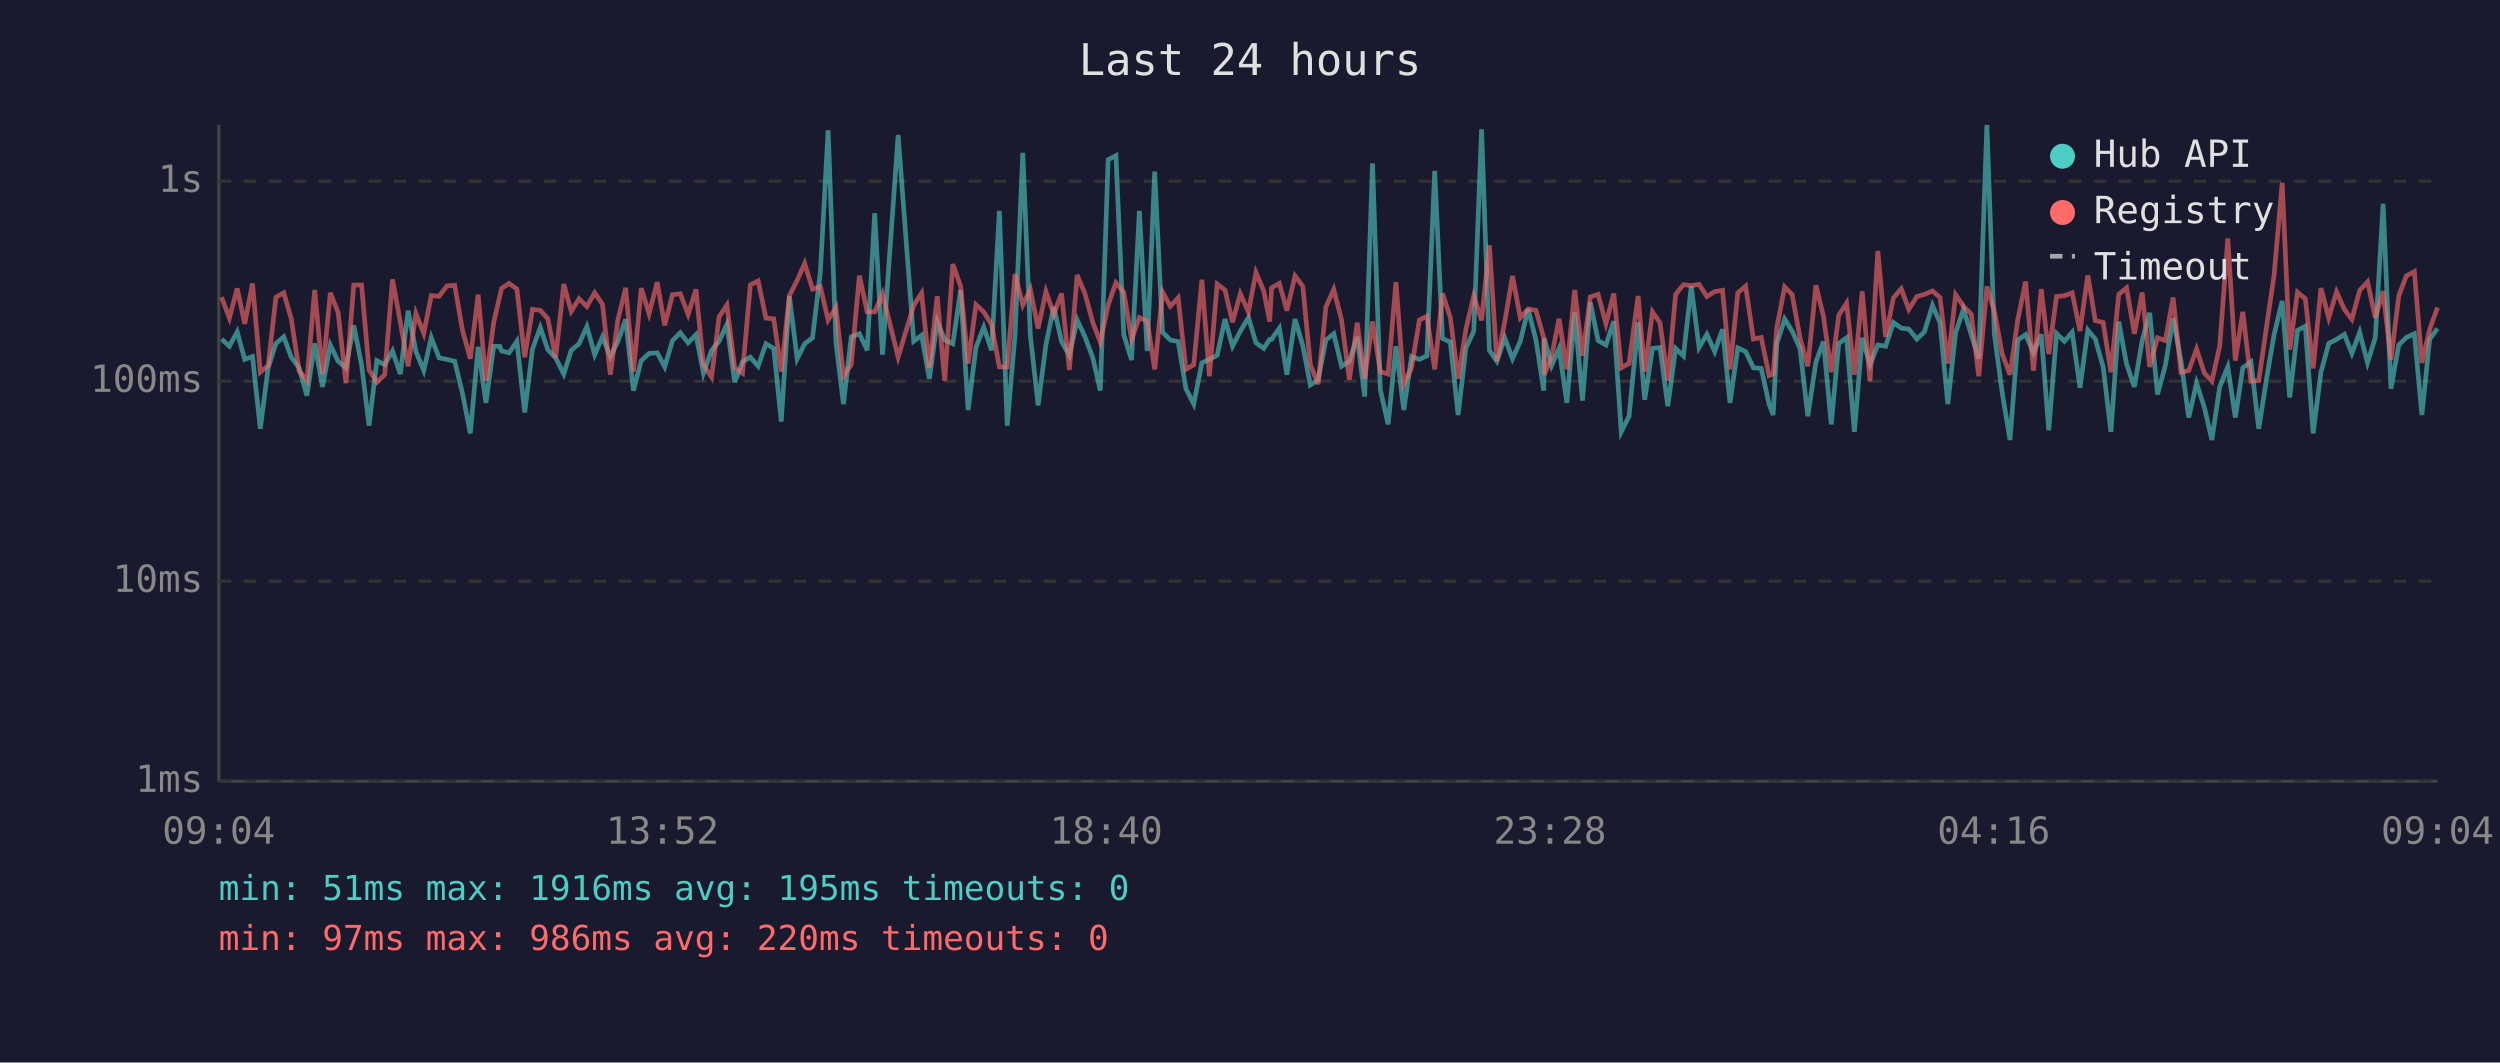
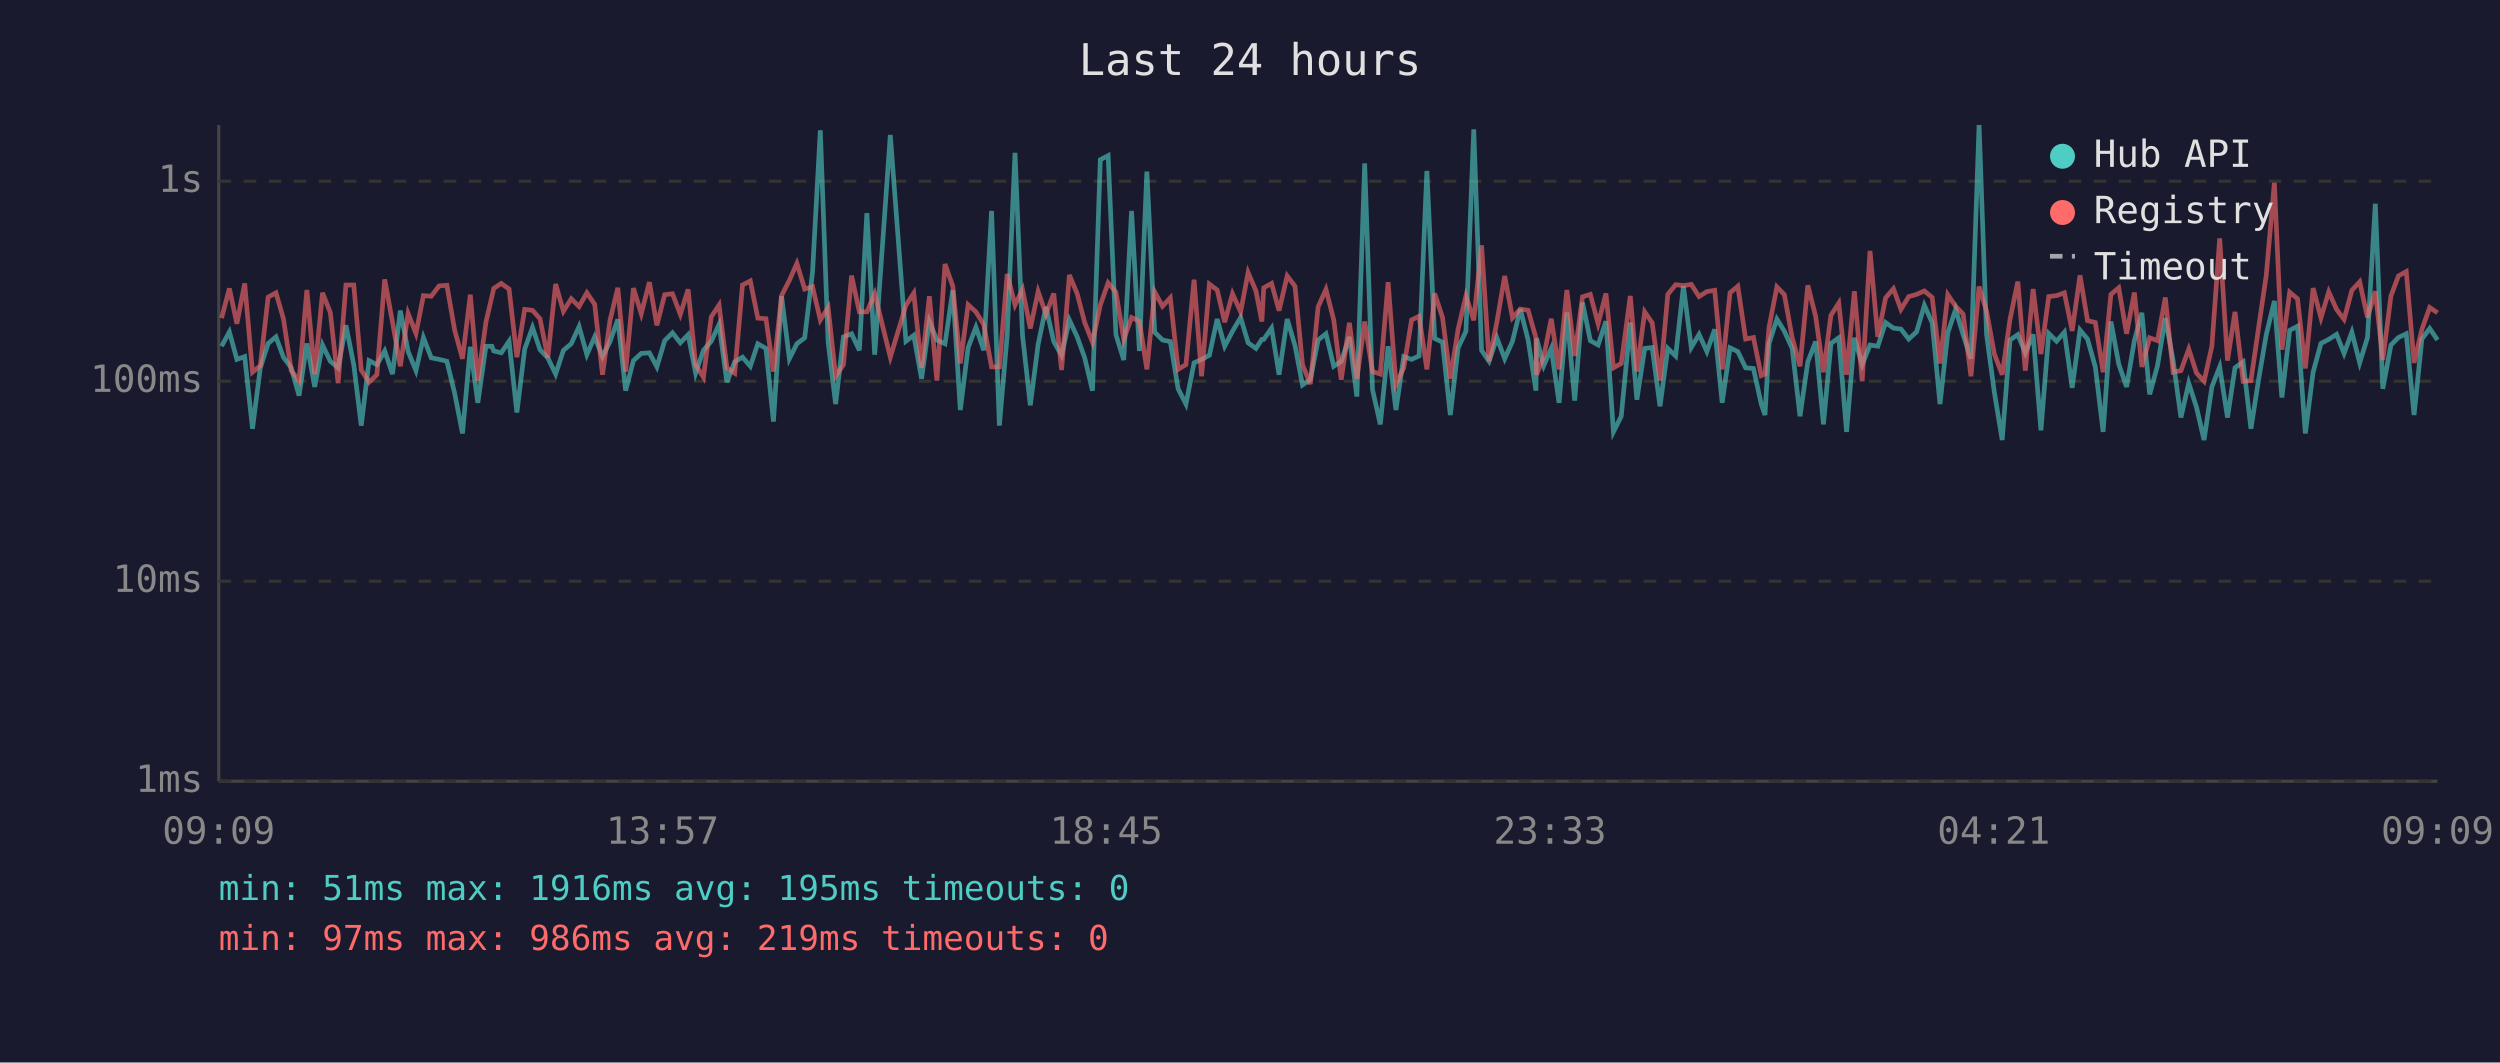
<svg xmlns="http://www.w3.org/2000/svg" viewBox="0 0 800 340" font-family="monospace" font-size="12">
  <rect width="800" height="340" fill="#1a1a2e" />
  <text x="400" y="24" fill="#e0e0e0" font-size="14" text-anchor="middle">Last 24 hours</text>
  <line x1="70" y1="40" x2="70" y2="250" stroke="#444" stroke-width="1" />
  <line x1="70" y1="250" x2="780" y2="250" stroke="#444" stroke-width="1" />
  <line x1="70" y1="250" x2="780" y2="250" stroke="#333" stroke-width="1" stroke-dasharray="4" />
  <text x="65" y="250" fill="#888" text-anchor="end" dominant-baseline="middle">1ms</text>
  <line x1="70" y1="186" x2="780" y2="186" stroke="#333" stroke-width="1" stroke-dasharray="4" />
  <text x="65" y="186" fill="#888" text-anchor="end" dominant-baseline="middle">10ms</text>
  <line x1="70" y1="122" x2="780" y2="122" stroke="#333" stroke-width="1" stroke-dasharray="4" />
  <text x="65" y="122" fill="#888" text-anchor="end" dominant-baseline="middle">100ms</text>
  <line x1="70" y1="58" x2="780" y2="58" stroke="#333" stroke-width="1" stroke-dasharray="4" />
  <text x="65" y="58" fill="#888" text-anchor="end" dominant-baseline="middle">1s</text>
-   <text x="70" y="270" fill="#888" text-anchor="middle">09:04</text>
-   <text x="212" y="270" fill="#888" text-anchor="middle">13:52</text>
-   <text x="354" y="270" fill="#888" text-anchor="middle">18:40</text>
-   <text x="496" y="270" fill="#888" text-anchor="middle">23:28</text>
-   <text x="638" y="270" fill="#888" text-anchor="middle">04:16</text>
-   <text x="780" y="270" fill="#888" text-anchor="middle">09:04</text>
-   <polyline points="70.9,108.5 73.4,110.8 75.9,106.2 78.3,115.0 80.8,114.1 83.3,137.2 85.8,117.7 88.3,109.9 90.8,107.8 93.2,114.3 95.7,117.7 98.2,126.6 100.7,109.9 103.2,123.8 105.7,110.4 108.2,115.6 110.7,117.7 113.2,104.1 115.7,116.7 118.1,136.2 120.6,115.4 123.1,116.7 125.6,112.3 128.1,119.7 130.6,99.4 133.1,112.5 135.6,118.6 138.0,108.0 140.5,114.5 143.0,115.0 145.5,115.6 148.0,125.9 150.5,138.7 153.0,111.0 155.5,128.9 158.0,110.8 159.9,110.8 160.5,112.3 162.9,112.9 165.4,109.2 167.9,132.0 170.4,111.7 172.9,104.8 175.3,111.9 177.8,114.5 180.4,119.7 182.8,112.1 185.3,110.0 187.8,104.5 190.3,113.5 192.8,107.8 195.3,114.1 197.7,109.3 200.2,102.2 202.7,125.0 205.2,115.4 207.7,113.1 210.3,112.9 212.7,117.4 215.2,109.0 217.7,106.5 220.2,109.7 222.7,107.1 225.1,119.4 227.7,112.1 230.1,109.2 232.6,103.8 235.1,122.3 237.6,115.8 240.1,114.3 242.6,117.2 245.1,110.0 247.6,111.5 250.0,134.9 252.6,94.8 255.1,114.8 257.5,110.0 260.0,108.1 262.5,87.2 265.0,41.7 267.5,109.5 269.9,129.3 272.4,107.8 275.0,106.8 277.5,112.1 279.9,68.2 282.4,113.5 287.4,43.2 292.4,109.2 294.9,107.3 297.4,121.2 299.9,102.9 302.3,108.8 304.9,110.0 307.4,92.9 309.8,131.2 312.3,111.2 314.8,104.7 317.3,112.1 319.8,67.5 322.3,136.2 324.8,107.3 327.3,48.9 329.7,107.3 332.2,129.7 334.7,110.2 337.2,98.2 339.7,109.3 342.2,113.7 344.7,102.4 347.2,107.8 349.7,114.5 352.1,125.0 354.6,51.1 357.1,49.8 359.6,107.1 362.1,115.2 364.6,67.5 367.1,112.3 369.5,54.9 372.0,106.3 374.5,108.8 377.0,109.3 379.5,124.4 382.0,129.3 384.6,116.1 387.0,115.0 389.5,113.7 392.0,102.1 394.4,110.8 396.9,106.0 399.5,101.6 401.9,109.7 404.4,111.5 406.3,108.6 406.9,108.6 409.4,105.0 411.8,119.9 414.4,102.1 416.9,110.6 419.3,123.2 421.8,121.5 424.3,108.8 426.8,106.8 429.3,117.2 431.8,115.6 434.3,107.8 436.7,126.9 439.2,52.3 441.7,124.7 444.2,135.8 446.7,110.8 449.2,131.2 451.7,114.1 454.2,115.0 456.6,113.9 459.1,54.7 461.6,108.3 464.1,109.5 466.6,132.8 469.1,111.3 471.6,106.0 474.1,41.4 476.6,112.1 479.0,115.6 481.5,108.1 484.0,114.8 486.5,109.2 489.0,98.9 491.5,108.8 494.0,125.0 494.2,108.3 496.5,117.0 498.9,111.5 501.4,128.9 503.9,100.0 506.4,128.2 508.9,96.8 511.4,109.0 513.9,110.4 516.4,102.8 518.8,138.2 521.3,133.2 524.2,103.2 526.3,127.9 528.8,111.5 531.2,111.2 533.7,130.0 536.2,111.5 538.7,113.9 541.2,91.6 543.7,111.2 546.2,107.0 548.7,112.5 551.2,105.4 553.6,128.9 556.1,111.3 558.6,112.5 561.1,117.7 563.6,117.9 566.1,129.3 567.4,132.8 568.6,109.9 571.1,102.1 573.5,106.0 576.0,111.5 578.5,133.2 581.1,115.8 583.5,109.3 586.0,135.8 588.4,109.9 590.9,108.1 593.4,138.2 595.9,108.1 598.4,116.7 600.9,110.4 603.4,110.8 605.9,103.2 608.4,105.0 610.8,105.3 613.4,108.5 615.8,106.2 618.4,97.7 620.8,103.3 623.3,129.3 625.8,106.5 628.3,99.0 630.8,107.1 633.2,114.8 635.8,40.0 638.2,107.0 640.7,125.6 643.2,140.8 645.7,108.8 648.2,107.1 650.7,112.9 653.2,107.0 655.6,137.7 658.1,106.7 660.6,109.2 663.1,106.3 665.6,124.1 668.1,105.6 670.5,108.5 673.0,117.4 675.5,138.2 678.0,102.9 680.5,116.5 683.0,123.8 685.5,109.0 687.9,100.1 690.4,126.2 692.9,117.0 695.4,101.8 697.9,115.4 700.4,133.6 702.9,122.6 705.4,130.4 707.8,140.8 710.3,123.8 712.9,117.4 715.3,133.6 717.7,117.7 720.3,115.8 722.8,137.2 725.3,121.2 727.7,107.1 730.3,96.3 732.7,127.2 735.2,105.7 737.7,104.4 740.2,138.7 742.7,119.1 745.2,109.9 747.7,108.6 750.2,107.0 752.6,113.1 755.1,106.3 757.6,116.1 760.1,108.0 762.6,65.2 765.1,124.4 767.6,110.4 770.0,108.0 772.6,106.8 775.0,132.8 777.5,108.5 780.0,105.1" fill="none" stroke="#4ecdc4" stroke-width="1.5" opacity="0.6" />
-   <polyline points="70.9,95.1 73.4,101.8 75.9,92.3 78.3,103.6 80.8,90.7 83.3,119.1 85.8,117.0 88.3,95.1 90.8,93.7 93.2,102.0 95.7,118.6 98.2,121.8 100.7,92.8 103.2,119.7 105.7,93.7 108.2,100.0 110.7,122.6 113.2,91.2 115.7,91.2 118.1,118.4 120.6,122.3 123.1,119.9 125.6,89.4 128.1,103.1 130.6,117.2 133.1,100.3 135.6,106.7 138.0,94.6 140.5,94.8 143.0,91.5 145.5,91.3 148.0,105.7 150.5,114.8 153.0,94.3 155.5,121.8 158.0,103.1 159.9,94.9 160.5,92.3 162.9,90.7 165.4,92.5 167.9,114.3 170.4,99.0 172.9,99.3 175.3,102.0 177.8,114.5 180.4,90.9 182.8,99.6 185.3,95.6 187.8,98.1 190.3,93.7 192.8,97.4 195.3,119.9 197.7,102.5 200.2,92.1 202.7,118.9 205.2,92.2 207.7,100.4 210.3,90.3 212.7,104.1 215.2,94.3 217.7,94.0 220.2,100.6 222.7,92.6 225.1,116.7 227.7,120.7 230.1,101.4 232.6,97.6 235.1,117.7 237.6,119.4 240.1,91.2 242.6,89.9 245.1,101.8 247.6,102.0 250.0,118.9 252.6,94.6 255.1,89.7 257.5,84.3 260.0,92.5 262.5,91.7 265.0,102.4 267.5,98.4 269.9,120.4 272.4,116.7 275.0,88.2 277.5,99.8 279.9,99.8 282.4,94.0 287.4,114.3 292.4,97.7 294.9,93.8 297.4,117.7 299.9,94.8 302.3,121.8 304.9,84.5 307.4,91.6 309.8,116.3 312.3,97.5 314.8,99.8 317.3,103.9 319.8,117.4 322.3,117.4 324.8,87.7 327.3,97.6 329.7,92.6 332.2,105.1 334.7,93.3 337.2,100.5 339.7,93.9 342.2,118.4 344.7,88.0 347.2,94.0 349.7,103.2 352.1,109.5 354.6,97.6 357.1,90.5 359.6,93.5 362.1,108.6 364.6,101.6 367.1,102.8 369.5,118.2 372.0,93.4 374.5,98.0 377.0,95.3 379.5,118.2 382.0,116.7 384.6,89.5 387.0,120.4 389.5,90.9 392.0,92.8 394.4,103.1 396.9,94.0 399.5,99.8 401.9,87.2 404.4,93.1 406.3,102.9 406.9,92.1 409.4,90.7 411.8,99.4 414.4,88.3 416.9,91.6 419.3,116.7 421.8,122.9 424.3,98.2 426.8,92.6 429.3,102.4 431.8,121.5 434.3,103.3 436.7,121.2 439.2,102.9 441.7,118.9 444.2,119.7 446.7,90.3 449.2,122.9 451.7,117.7 454.2,102.4 456.6,101.2 459.1,118.2 461.6,93.9 464.1,101.6 466.6,121.2 469.1,105.3 471.6,94.7 474.1,102.5 476.6,78.5 479.0,115.6 481.5,103.1 484.0,88.3 486.5,101.7 489.0,98.9 491.5,99.3 494.0,108.1 494.2,119.9 496.5,114.1 498.9,102.0 501.4,118.2 503.9,92.8 506.4,113.9 508.9,95.0 511.4,94.2 513.9,103.6 516.4,93.9 518.8,117.7 521.3,116.3 524.2,94.7 526.3,118.9 528.8,99.8 531.2,103.3 533.7,121.8 536.2,94.2 538.7,91.1 541.2,91.4 543.7,91.0 546.2,94.9 548.7,93.3 551.2,92.9 553.6,118.2 556.1,93.7 558.6,91.6 561.1,108.5 563.6,108.0 566.1,120.2 567.4,119.7 568.6,104.7 571.1,91.8 573.5,94.3 576.0,108.1 578.5,117.2 581.1,91.3 583.5,101.2 586.0,119.1 588.4,100.9 590.9,97.0 593.4,119.9 595.9,93.2 598.4,122.0 600.9,80.3 603.4,107.8 605.9,95.3 608.4,92.4 610.8,99.0 613.4,94.9 615.8,94.2 618.4,93.1 620.8,95.2 623.3,116.3 625.8,94.3 628.3,98.0 630.8,100.5 633.2,120.4 635.8,91.7 638.2,99.6 640.7,113.3 643.2,119.9 645.7,102.2 648.2,90.1 650.7,118.6 653.2,92.5 655.6,113.3 658.1,94.9 660.6,94.6 663.1,93.7 665.6,105.9 668.1,88.1 670.5,102.6 673.0,103.2 675.5,119.1 678.0,94.2 680.5,92.1 683.0,106.8 685.5,93.6 687.9,117.4 690.4,108.1 692.9,109.0 695.4,95.2 697.9,119.1 700.4,118.6 702.9,111.7 705.4,119.4 707.8,122.0 710.3,110.8 712.9,76.3 715.3,115.4 717.7,99.8 720.3,122.0 722.8,121.8 725.3,104.5 727.7,88.1 730.3,58.5 732.7,111.9 735.2,93.5 737.7,95.6 740.2,117.9 742.7,92.2 745.2,101.7 747.7,93.4 750.2,99.0 752.6,102.2 755.1,92.9 757.6,90.2 760.1,101.6 762.6,93.2 765.1,115.2 767.6,94.7 770.0,88.3 772.6,86.9 775.0,116.1 777.5,105.4 780.0,98.4" fill="none" stroke="#ff6b6b" stroke-width="1.5" opacity="0.6" />
+   <text x="70" y="270" fill="#888" text-anchor="middle">09:09</text>
+   <text x="212" y="270" fill="#888" text-anchor="middle">13:57</text>
+   <text x="354" y="270" fill="#888" text-anchor="middle">18:45</text>
+   <text x="496" y="270" fill="#888" text-anchor="middle">23:33</text>
+   <text x="638" y="270" fill="#888" text-anchor="middle">04:21</text>
+   <text x="780" y="270" fill="#888" text-anchor="middle">09:09</text>
+   <polyline points="70.9,110.8 73.4,106.2 75.8,115.0 78.3,114.1 80.8,137.2 83.3,117.7 85.8,109.9 88.3,107.8 90.7,114.3 93.2,117.7 95.7,126.6 98.2,109.9 100.7,123.8 103.2,110.4 105.7,115.6 108.2,117.7 110.7,104.1 113.2,116.7 115.6,136.2 118.1,115.4 120.6,116.7 123.1,112.3 125.6,119.7 128.1,99.4 130.6,112.5 133.1,118.6 135.5,108.0 138.0,114.5 140.5,115.0 143.0,115.6 145.5,125.9 148.0,138.7 150.5,111.0 152.9,128.9 155.5,110.8 157.4,110.8 158.0,112.3 160.4,112.9 162.9,109.2 165.4,132.0 167.9,111.7 170.4,104.8 172.8,111.9 175.3,114.5 177.8,119.7 180.3,112.1 182.8,110.0 185.3,104.5 187.8,113.5 190.3,107.8 192.8,114.1 195.2,109.3 197.7,102.2 200.2,125.0 202.7,115.4 205.2,113.1 207.8,112.9 210.2,117.4 212.7,109.0 215.2,106.5 217.7,109.7 220.2,107.1 222.6,119.4 225.1,112.1 227.6,109.2 230.1,103.8 232.6,122.3 235.1,115.8 237.6,114.3 240.1,117.2 242.5,110.0 245.1,111.5 247.5,134.9 250.1,94.8 252.6,114.8 255.0,110.0 257.5,108.1 260.0,87.2 262.5,41.7 265.0,109.5 267.4,129.3 269.9,107.8 272.5,106.8 275.0,112.1 277.4,68.2 279.9,113.5 284.9,43.2 289.9,109.2 292.4,107.3 294.9,121.2 297.4,102.9 299.8,108.8 302.4,110.0 304.9,92.9 307.3,131.2 309.8,111.2 312.3,104.7 314.8,112.1 317.3,67.5 319.8,136.2 322.3,107.3 324.8,48.9 327.2,107.3 329.7,129.7 332.2,110.2 334.7,98.2 337.2,109.3 339.7,113.7 342.2,102.4 344.7,107.8 347.1,114.5 349.6,125.0 352.1,51.1 354.6,49.8 357.1,107.1 359.6,115.2 362.1,67.5 364.6,112.3 367.0,54.9 369.5,106.3 372.0,108.8 374.5,109.3 377.0,124.4 379.5,129.3 382.1,116.1 384.5,115.0 387.0,113.7 389.5,102.1 391.9,110.8 394.4,106.0 397.0,101.6 399.4,109.7 401.9,111.5 403.8,108.6 404.4,108.6 406.9,105.0 409.3,119.9 411.9,102.1 414.4,110.6 416.8,123.2 419.3,121.5 421.8,108.8 424.3,106.8 426.8,117.2 429.2,115.6 431.8,107.8 434.2,126.9 436.7,52.3 439.2,124.7 441.7,135.8 444.2,110.8 446.7,131.2 449.2,114.1 451.7,115.0 454.1,113.9 456.6,54.7 459.1,108.3 461.6,109.5 464.1,132.8 466.6,111.3 469.1,106.0 471.6,41.4 474.1,112.1 476.5,115.6 479.0,108.1 481.5,114.8 484.0,109.2 486.5,98.9 489.0,108.8 491.5,125.0 491.7,108.3 494.0,117.0 496.4,111.5 498.9,128.9 501.4,100.0 503.9,128.2 506.4,96.8 508.9,109.0 511.4,110.4 513.9,102.8 516.3,138.2 518.8,133.2 521.7,103.2 523.8,127.9 526.3,111.5 528.7,111.2 531.2,130.0 533.7,111.5 536.2,113.9 538.7,91.6 541.2,111.2 543.7,107.0 546.2,112.5 548.7,105.4 551.1,128.9 553.6,111.3 556.1,112.5 558.6,117.7 561.1,117.9 563.6,129.3 564.8,132.8 566.1,109.9 568.6,102.1 571.0,106.0 573.5,111.5 576.0,133.2 578.5,115.8 581.0,109.3 583.5,135.8 585.9,109.9 588.4,108.1 590.9,138.2 593.4,108.1 595.9,116.7 598.4,110.4 600.9,110.8 603.4,103.2 605.9,105.0 608.3,105.3 610.8,108.5 613.3,106.2 615.8,97.7 618.3,103.3 620.8,129.3 623.3,106.5 625.8,99.0 628.2,107.1 630.7,114.8 633.3,40.0 635.7,107.0 638.2,125.6 640.7,140.8 643.2,108.8 645.7,107.1 648.1,112.9 650.6,107.0 653.1,137.7 655.6,106.7 658.1,109.2 660.6,106.3 663.1,124.1 665.6,105.6 668.0,108.5 670.5,117.4 673.0,138.2 675.5,102.9 678.0,116.5 680.5,123.8 683.0,109.0 685.4,100.1 687.9,126.2 690.4,117.0 692.9,101.8 695.4,115.4 697.9,133.6 700.4,122.6 702.9,130.4 705.3,140.8 707.8,123.8 710.3,117.4 712.8,133.6 715.2,117.7 717.8,115.8 720.3,137.2 722.8,121.2 725.2,107.1 727.8,96.3 730.2,127.2 732.7,105.7 735.2,104.4 737.7,138.7 740.2,119.1 742.7,109.9 745.2,108.6 747.7,107.0 750.1,113.1 752.6,106.3 755.1,116.1 757.6,108.0 760.1,65.2 762.5,124.4 765.1,110.4 767.5,108.0 770.0,106.8 772.5,132.8 775.0,108.5 777.5,105.1 780.0,108.8" fill="none" stroke="#4ecdc4" stroke-width="1.5" opacity="0.6" />
+   <polyline points="70.9,101.8 73.4,92.3 75.8,103.6 78.3,90.7 80.8,119.1 83.3,117.0 85.8,95.1 88.3,93.7 90.7,102.0 93.2,118.6 95.7,121.8 98.2,92.8 100.7,119.7 103.2,93.7 105.7,100.0 108.2,122.6 110.7,91.2 113.2,91.2 115.6,118.4 118.1,122.3 120.6,119.9 123.1,89.4 125.6,103.1 128.1,117.2 130.6,100.3 133.1,106.7 135.5,94.6 138.0,94.8 140.5,91.5 143.0,91.3 145.5,105.7 148.0,114.8 150.5,94.3 152.9,121.8 155.5,103.1 157.4,94.9 158.0,92.3 160.4,90.7 162.9,92.5 165.4,114.3 167.9,99.0 170.4,99.3 172.8,102.0 175.3,114.5 177.8,90.9 180.3,99.6 182.8,95.6 185.3,98.1 187.8,93.7 190.3,97.4 192.8,119.9 195.2,102.5 197.7,92.1 200.2,118.9 202.7,92.2 205.2,100.4 207.8,90.3 210.2,104.1 212.7,94.3 215.2,94.0 217.7,100.6 220.2,92.6 222.6,116.7 225.1,120.7 227.6,101.4 230.1,97.6 232.6,117.7 235.1,119.4 237.6,91.2 240.1,89.9 242.5,101.8 245.1,102.0 247.5,118.9 250.1,94.6 252.6,89.7 255.0,84.3 257.5,92.5 260.0,91.7 262.5,102.4 265.0,98.4 267.4,120.4 269.9,116.7 272.5,88.2 275.0,99.8 277.4,99.8 279.9,94.0 284.9,114.3 289.9,97.7 292.4,93.8 294.9,117.7 297.4,94.8 299.8,121.8 302.4,84.5 304.9,91.6 307.3,116.3 309.8,97.5 312.3,99.8 314.8,103.9 317.3,117.4 319.8,117.4 322.3,87.7 324.8,97.6 327.2,92.6 329.7,105.1 332.2,93.3 334.7,100.5 337.2,93.9 339.7,118.4 342.2,88.0 344.7,94.0 347.1,103.2 349.6,109.5 352.1,97.6 354.6,90.5 357.1,93.5 359.6,108.6 362.1,101.6 364.6,102.8 367.0,118.2 369.5,93.4 372.0,98.0 374.5,95.3 377.0,118.2 379.5,116.7 382.1,89.5 384.5,120.4 387.0,90.9 389.5,92.8 391.9,103.1 394.4,94.0 397.0,99.8 399.4,87.2 401.9,93.1 403.8,102.9 404.4,92.1 406.9,90.7 409.3,99.4 411.9,88.3 414.4,91.6 416.8,116.7 419.3,122.9 421.8,98.2 424.3,92.6 426.8,102.4 429.2,121.5 431.8,103.3 434.2,121.2 436.7,102.9 439.2,118.9 441.7,119.7 444.2,90.3 446.7,122.9 449.2,117.7 451.7,102.4 454.1,101.2 456.6,118.2 459.1,93.9 461.6,101.6 464.1,121.2 466.6,105.3 469.1,94.7 471.6,102.5 474.1,78.5 476.5,115.6 479.0,103.1 481.5,88.3 484.0,101.7 486.5,98.9 489.0,99.3 491.5,108.1 491.7,119.9 494.0,114.1 496.4,102.0 498.9,118.2 501.4,92.8 503.9,113.9 506.4,95.0 508.9,94.2 511.4,103.6 513.9,93.9 516.3,117.7 518.8,116.3 521.7,94.7 523.8,118.9 526.3,99.8 528.7,103.3 531.2,121.8 533.7,94.2 536.2,91.1 538.7,91.4 541.2,91.0 543.7,94.9 546.2,93.3 548.7,92.9 551.1,118.2 553.6,93.7 556.1,91.6 558.6,108.5 561.1,108.0 563.6,120.2 564.8,119.7 566.1,104.7 568.6,91.8 571.0,94.3 573.5,108.1 576.0,117.2 578.5,91.3 581.0,101.2 583.5,119.1 585.9,100.9 588.4,97.0 590.9,119.9 593.4,93.2 595.9,122.0 598.4,80.3 600.9,107.8 603.4,95.3 605.9,92.4 608.3,99.0 610.8,94.9 613.3,94.2 615.8,93.1 618.3,95.2 620.8,116.3 623.3,94.3 625.8,98.0 628.2,100.5 630.7,120.4 633.3,91.7 635.7,99.6 638.2,113.3 640.7,119.9 643.2,102.2 645.7,90.1 648.1,118.6 650.6,92.5 653.1,113.3 655.6,94.9 658.1,94.6 660.6,93.7 663.1,105.9 665.6,88.1 668.0,102.6 670.5,103.2 673.0,119.1 675.5,94.2 678.0,92.1 680.5,106.8 683.0,93.6 685.4,117.4 687.9,108.1 690.4,109.0 692.9,95.2 695.4,119.1 697.9,118.6 700.4,111.7 702.9,119.4 705.3,122.0 707.8,110.8 710.3,76.3 712.8,115.4 715.2,99.8 717.8,122.0 720.3,121.8 722.8,104.5 725.2,88.1 727.8,58.5 730.2,111.9 732.7,93.5 735.2,95.6 737.7,117.9 740.2,92.2 742.7,101.7 745.2,93.4 747.7,99.0 750.1,102.2 752.6,92.9 755.1,90.2 757.6,101.6 760.1,93.2 762.5,115.2 765.1,94.7 767.5,88.3 770.0,86.9 772.5,116.1 775.0,105.4 777.5,98.4 780.0,100.1" fill="none" stroke="#ff6b6b" stroke-width="1.5" opacity="0.6" />
  <circle cx="660" cy="50" r="4" fill="#4ecdc4" />
  <text x="670" y="50" fill="#e0e0e0" dominant-baseline="middle">Hub API</text>
  <circle cx="660" cy="68" r="4" fill="#ff6b6b" />
  <text x="670" y="68" fill="#e0e0e0" dominant-baseline="middle">Registry</text>
  <line x1="656" y1="82" x2="664" y2="82" stroke="#e0e0e0" stroke-width="1.5" stroke-dasharray="4,3" opacity="0.7" />
  <text x="670" y="86" fill="#e0e0e0" dominant-baseline="middle">Timeout</text>
  <text x="70" y="288" fill="#4ecdc4" font-size="11">min: 51ms  max: 1916ms  avg: 195ms  timeouts: 0</text>
-   <text x="70" y="304" fill="#ff6b6b" font-size="11">min: 97ms  max: 986ms  avg: 220ms  timeouts: 0</text>
+   <text x="70" y="304" fill="#ff6b6b" font-size="11">min: 97ms  max: 986ms  avg: 219ms  timeouts: 0</text>
</svg>
